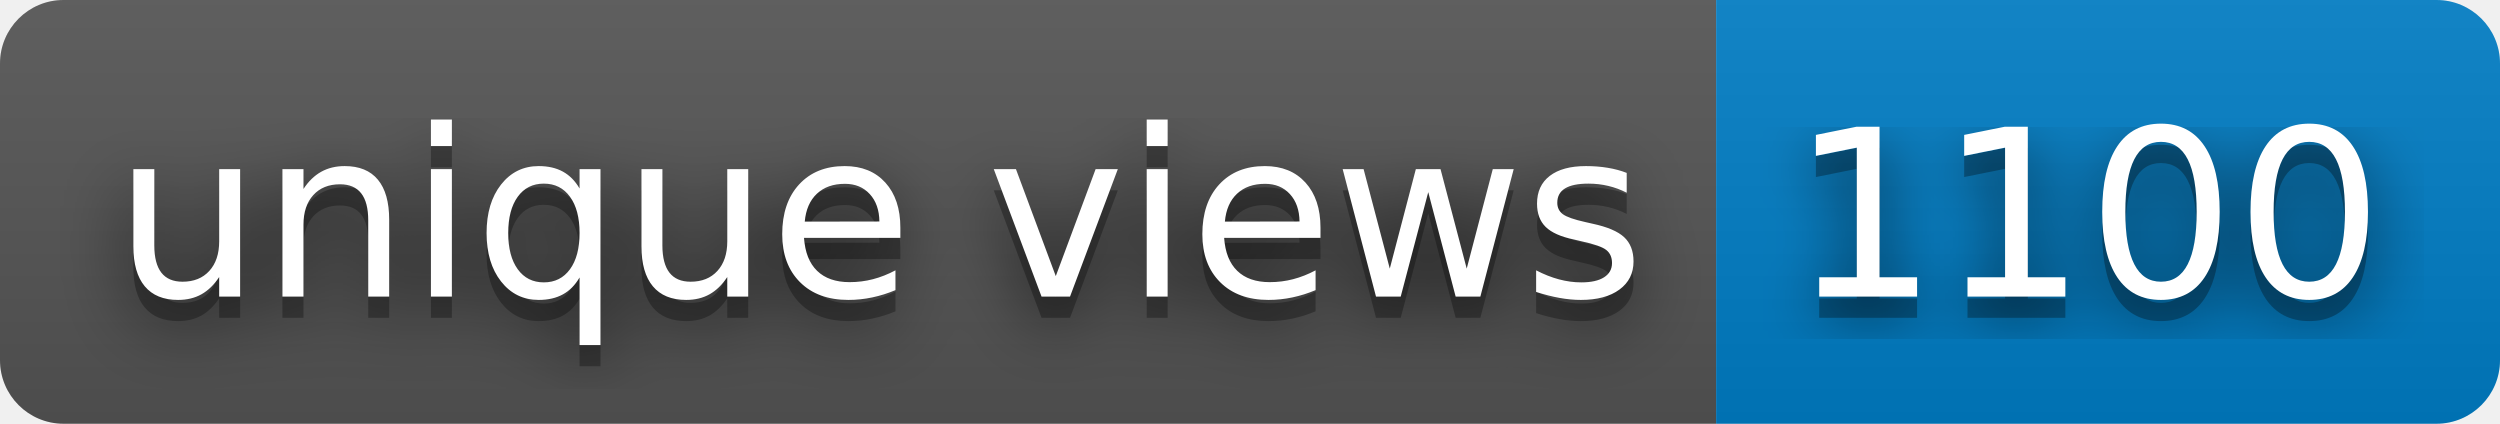
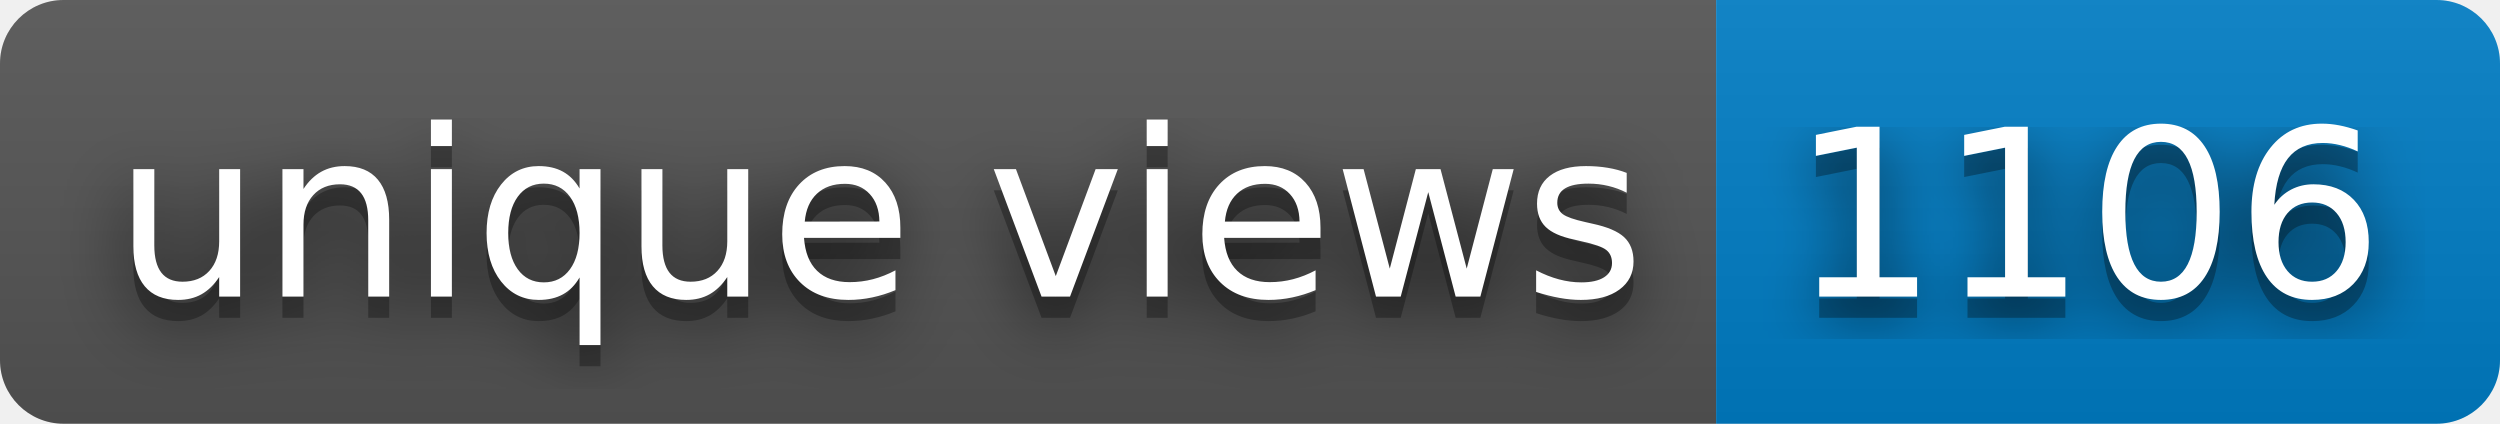
- <svg xmlns="http://www.w3.org/2000/svg" width="118" height="20" role="img" aria-label="unique views: 1100">
+ <svg xmlns="http://www.w3.org/2000/svg" width="118" height="20" role="img" aria-label="unique views: 1106">
  <filter id="blur">
    <feGaussianBlur in="SourceGraphic" stdDeviation="16" />
  </filter>
  <linearGradient id="s" x2="0" y2="100%">
    <stop offset="0" stop-color="#bbb" stop-opacity=".1" />
    <stop offset="1" stop-opacity=".1" />
  </linearGradient>
  <clipPath id="r">
    <rect width="118" height="20" rx="3" fill="#fff" />
  </clipPath>
  <g clip-path="url(#r)">
    <rect width="81" height="20" fill="#555" />
    <rect x="81" width="37" height="20" fill="#007ec6" />
    <rect width="118" height="20" fill="url(#s)" />
  </g>
  <g fill="#fff" text-anchor="middle" font-family="Verdana,Geneva,DejaVu Sans,sans-serif" text-rendering="geometricPrecision" font-size="110">
    <text aria-hidden="true" x="415" y="150" fill="#010101" fill-opacity=".80" filter="url(#blur)" transform="scale(.1)" textLength="710">unique views</text>
    <text aria-hidden="true" x="415" y="150" fill="#010101" fill-opacity=".3" transform="scale(.1)" textLength="710">unique views</text>
    <text x="415" y="140" transform="scale(.1)" fill="#fff" textLength="710">unique views</text>
-     <text aria-hidden="true" x="985" y="150" fill="#010101" fill-opacity=".80" filter="url(#blur)" transform="scale(.1)" textLength="270">1100</text>
-     <text aria-hidden="true" x="985" y="150" fill="#010101" fill-opacity=".3" transform="scale(.1)" textLength="270">1100</text>
-     <text x="985" y="140" transform="scale(.1)" fill="#fff" textLength="270">1100</text>
+     <text aria-hidden="true" x="985" y="150" fill="#010101" fill-opacity=".80" filter="url(#blur)" transform="scale(.1)" textLength="270">1106</text>
+     <text aria-hidden="true" x="985" y="150" fill="#010101" fill-opacity=".3" transform="scale(.1)" textLength="270">1106</text>
+     <text x="985" y="140" transform="scale(.1)" fill="#fff" textLength="270">1106</text>
  </g>
</svg>
